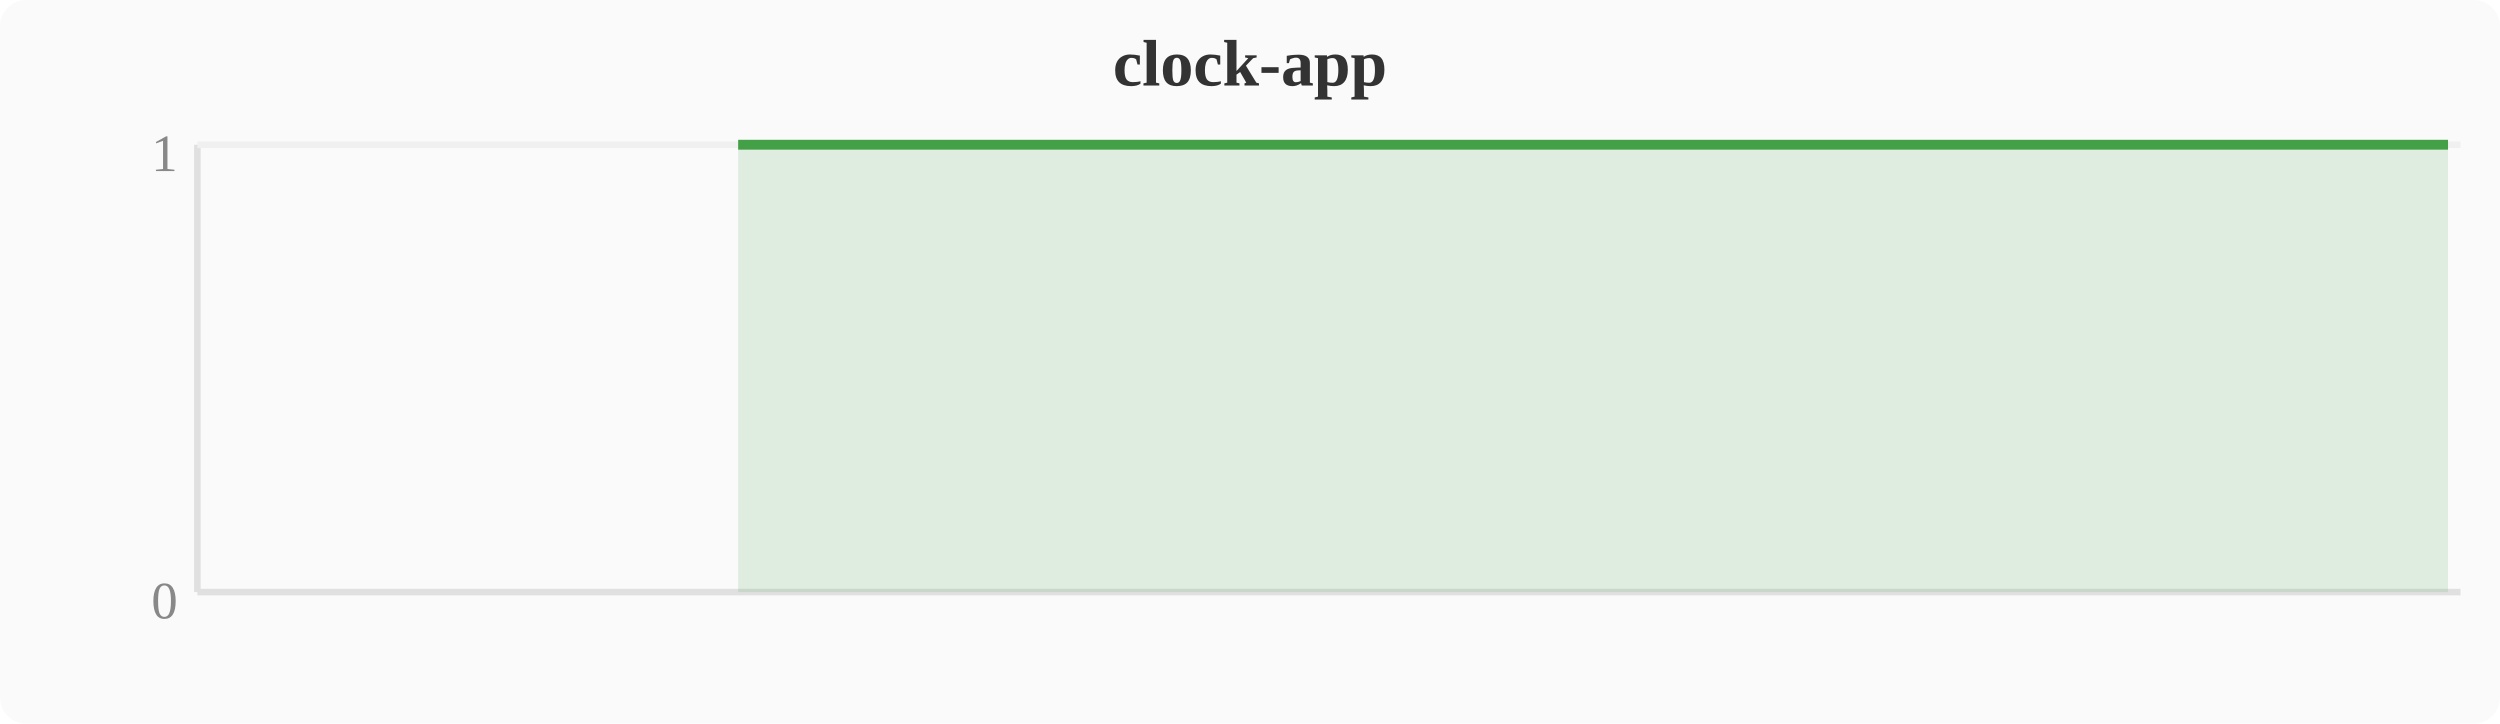
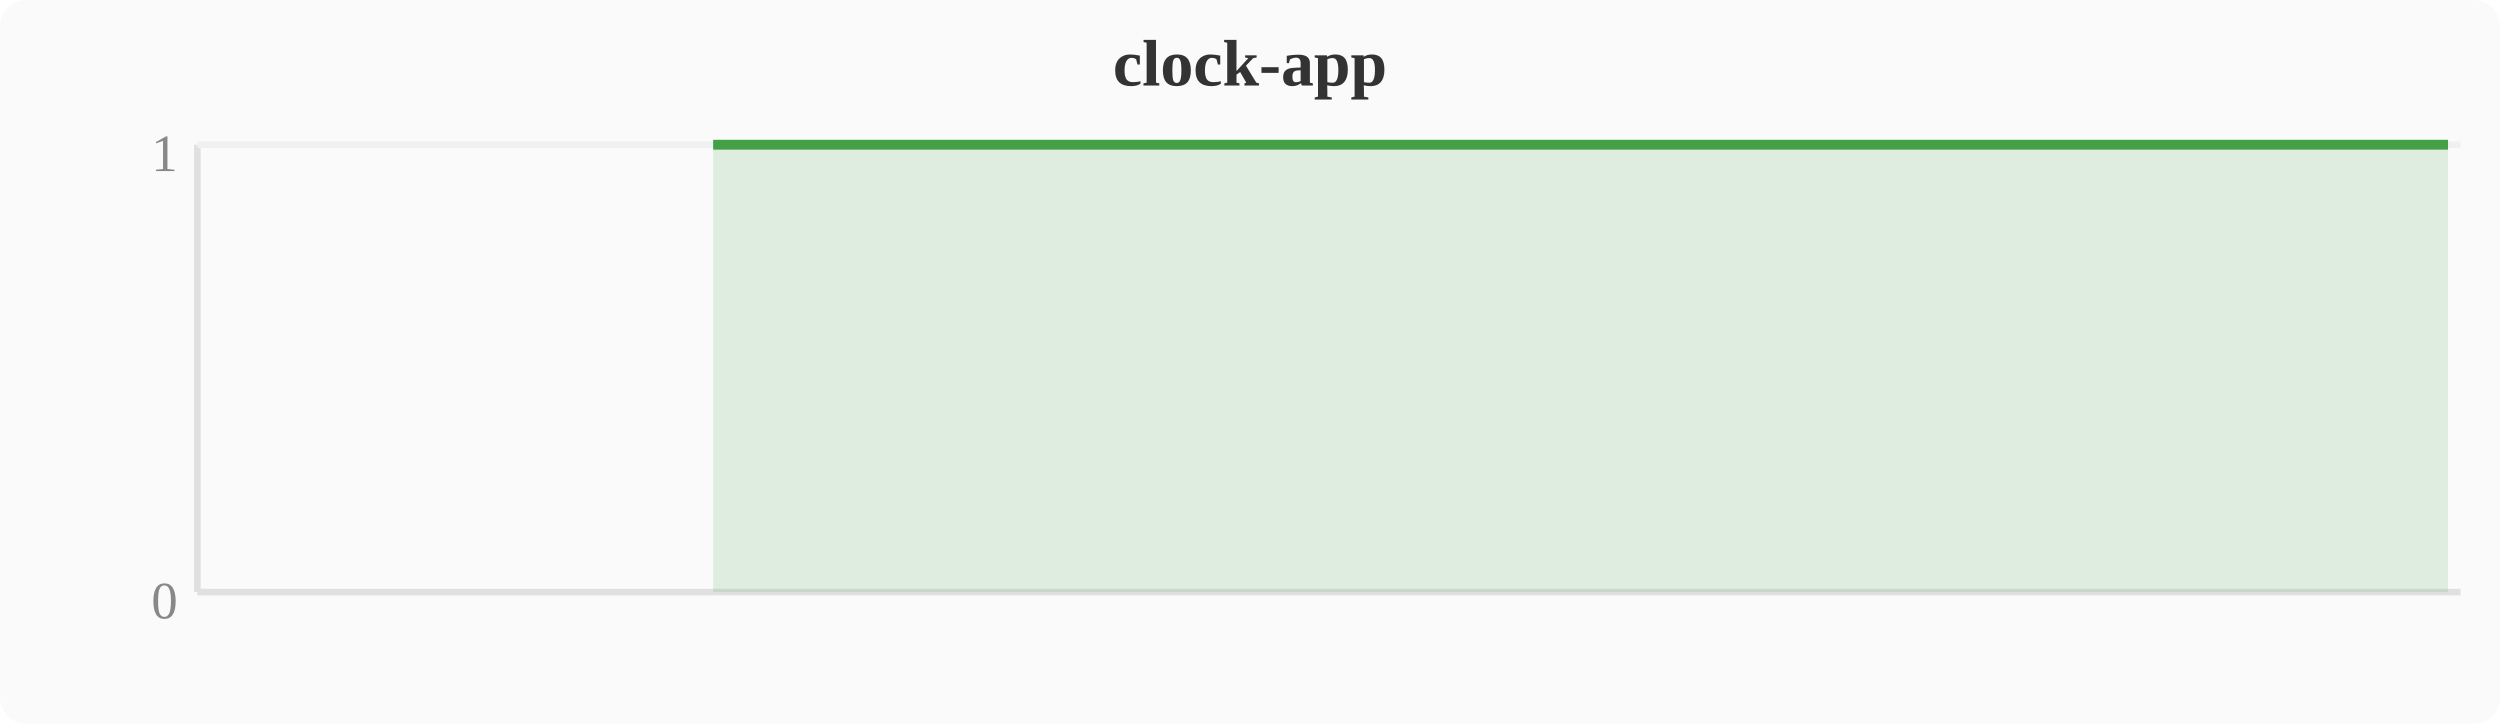
<svg xmlns="http://www.w3.org/2000/svg" width="380" height="110" viewBox="0 0 380 110">
  <rect width="380" height="110" fill="#fafafa" rx="4" />
  <text x="190" y="13" text-anchor="middle" font-size="10" font-weight="bold" fill="#333">clock-app</text>
  <line x1="30" y1="22" x2="30" y2="90" stroke="#e0e0e0" stroke-width="1" />
  <line x1="30" y1="90" x2="374" y2="90" stroke="#e0e0e0" stroke-width="1" />
  <line x1="30" y1="22" x2="374" y2="22" stroke="#f0f0f0" stroke-width="1" />
  <text x="27" y="94" text-anchor="end" font-size="8" fill="#888">0</text>
  <text x="27" y="26" text-anchor="end" font-size="8" fill="#888">1</text>
-   <polygon points="112.2,22.0 116.0,22.0 119.8,22.0 123.6,22.0 127.5,22.0 131.3,22.0 135.1,22.0 138.9,22.0 142.8,22.0 146.6,22.0 150.4,22.0 154.2,22.0 158.0,22.0 161.9,22.0 165.7,22.0 169.5,22.0 173.3,22.0 177.2,22.0 181.0,22.0 184.8,22.0 188.6,22.0 192.4,22.0 196.3,22.0 200.1,22.0 203.9,22.0 207.7,22.0 211.6,22.0 215.4,22.0 219.2,22.0 223.0,22.0 226.8,22.0 230.7,22.0 234.5,22.0 238.3,22.0 242.1,22.0 246.0,22.0 249.8,22.0 253.6,22.0 257.4,22.0 261.2,22.0 265.1,22.0 268.9,22.0 272.7,22.0 276.5,22.0 280.4,22.0 284.2,22.0 288.0,22.0 291.8,22.0 295.6,22.0 299.5,22.0 303.3,22.0 307.1,22.0 310.9,22.0 314.8,22.0 318.6,22.0 322.4,22.0 326.2,22.0 330.0,22.0 333.9,22.0 337.7,22.0 341.5,22.0 345.3,22.0 349.2,22.0 353.0,22.0 356.8,22.0 360.6,22.0 364.4,22.0 368.3,22.0 372.1,22.0 372.1,90 112.2,90" fill="#43a047" opacity="0.15" />
-   <polyline points="112.2,22.0 116.0,22.0 119.8,22.0 123.6,22.0 127.5,22.0 131.3,22.0 135.1,22.0 138.9,22.0 142.8,22.0 146.6,22.0 150.4,22.0 154.2,22.0 158.0,22.0 161.9,22.0 165.7,22.0 169.5,22.0 173.3,22.0 177.2,22.0 181.0,22.0 184.8,22.0 188.6,22.0 192.4,22.0 196.3,22.0 200.1,22.0 203.9,22.0 207.7,22.0 211.6,22.0 215.4,22.0 219.2,22.0 223.0,22.0 226.8,22.0 230.7,22.0 234.5,22.0 238.3,22.0 242.1,22.0 246.0,22.0 249.8,22.0 253.6,22.0 257.4,22.0 261.2,22.0 265.1,22.0 268.9,22.0 272.7,22.0 276.5,22.0 280.4,22.0 284.2,22.0 288.0,22.0 291.8,22.0 295.6,22.0 299.5,22.0 303.3,22.0 307.1,22.0 310.9,22.0 314.8,22.0 318.6,22.0 322.4,22.0 326.2,22.0 330.0,22.0 333.9,22.0 337.7,22.0 341.5,22.0 345.3,22.0 349.2,22.0 353.0,22.0 356.8,22.0 360.6,22.0 364.4,22.0 368.3,22.0 372.1,22.0" fill="none" stroke="#43a047" stroke-width="1.5" stroke-linejoin="round" />
+   <polygon points="108.4,22.0 112.2,22.0 116.0,22.0 119.8,22.0 123.6,22.0 127.5,22.0 131.3,22.0 135.1,22.0 138.9,22.0 142.8,22.0 146.6,22.0 150.4,22.0 154.2,22.0 158.0,22.0 161.9,22.0 165.7,22.0 169.5,22.0 173.3,22.0 177.2,22.0 181.0,22.0 184.8,22.0 188.6,22.0 192.4,22.0 196.3,22.0 200.1,22.0 203.9,22.0 207.7,22.0 211.6,22.0 215.4,22.0 219.2,22.0 223.0,22.0 226.8,22.0 230.7,22.0 234.5,22.0 238.3,22.0 242.1,22.0 246.0,22.0 249.8,22.0 253.6,22.0 257.4,22.0 261.2,22.0 265.1,22.0 268.9,22.0 272.7,22.0 276.5,22.0 280.4,22.0 284.2,22.0 288.0,22.0 291.8,22.0 295.6,22.0 299.5,22.0 303.3,22.0 307.1,22.0 310.9,22.0 314.8,22.0 318.6,22.0 322.4,22.0 326.2,22.0 330.0,22.0 333.9,22.0 337.7,22.0 341.5,22.0 345.3,22.0 349.2,22.0 353.0,22.0 356.8,22.0 360.6,22.0 364.4,22.0 368.3,22.0 372.1,22.0 372.1,90 108.4,90" fill="#43a047" opacity="0.15" />
+   <polyline points="108.4,22.0 112.2,22.0 116.0,22.0 119.8,22.0 123.6,22.0 127.5,22.0 131.3,22.0 135.1,22.0 138.9,22.0 142.8,22.0 146.6,22.0 150.4,22.0 154.2,22.0 158.0,22.0 161.9,22.0 165.7,22.0 169.5,22.0 173.3,22.0 177.2,22.0 181.0,22.0 184.8,22.0 188.6,22.0 192.4,22.0 196.3,22.0 200.1,22.0 203.9,22.0 207.7,22.0 211.6,22.0 215.4,22.0 219.2,22.0 223.0,22.0 226.8,22.0 230.7,22.0 234.5,22.0 238.3,22.0 242.1,22.0 246.0,22.0 249.8,22.0 253.6,22.0 257.4,22.0 261.2,22.0 265.1,22.0 268.9,22.0 272.7,22.0 276.5,22.0 280.4,22.0 284.2,22.0 288.0,22.0 291.8,22.0 295.6,22.0 299.5,22.0 303.3,22.0 307.1,22.0 310.9,22.0 314.8,22.0 318.6,22.0 322.4,22.0 326.2,22.0 330.0,22.0 333.9,22.0 337.7,22.0 341.5,22.0 345.3,22.0 349.2,22.0 353.0,22.0 356.8,22.0 360.6,22.0 364.4,22.0 368.3,22.0 372.1,22.0" fill="none" stroke="#43a047" stroke-width="1.5" stroke-linejoin="round" />
</svg>
